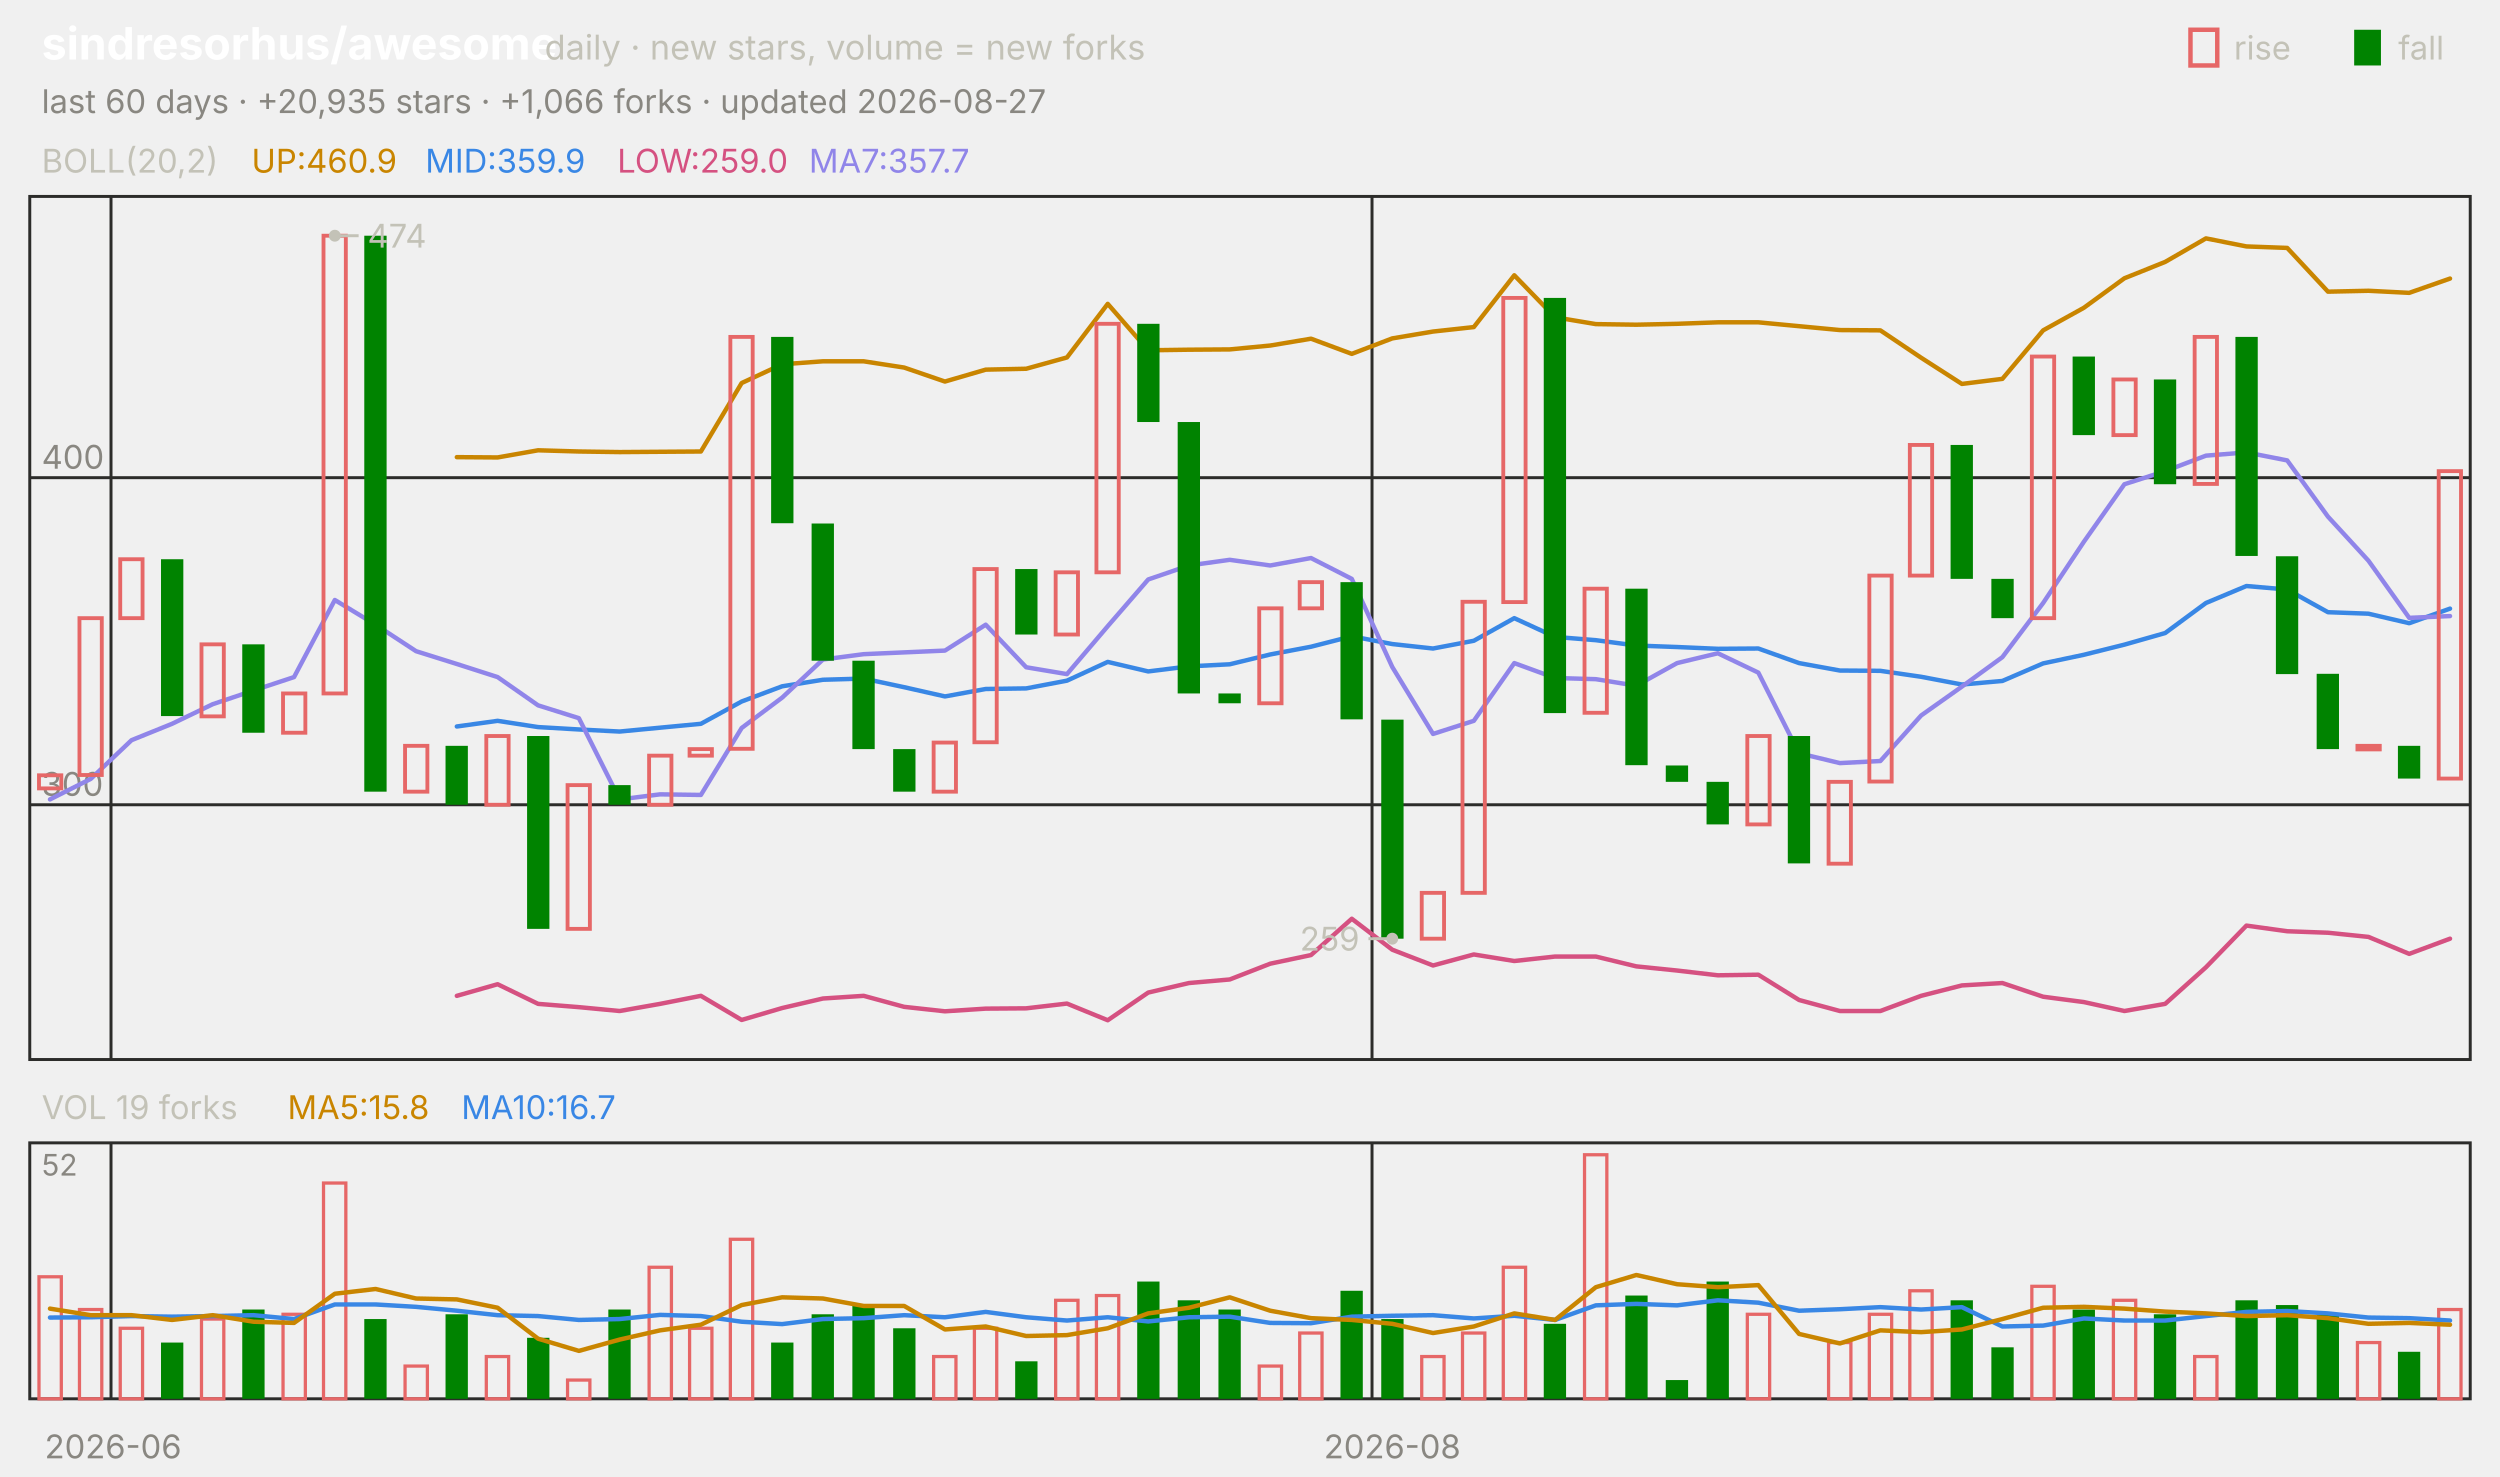
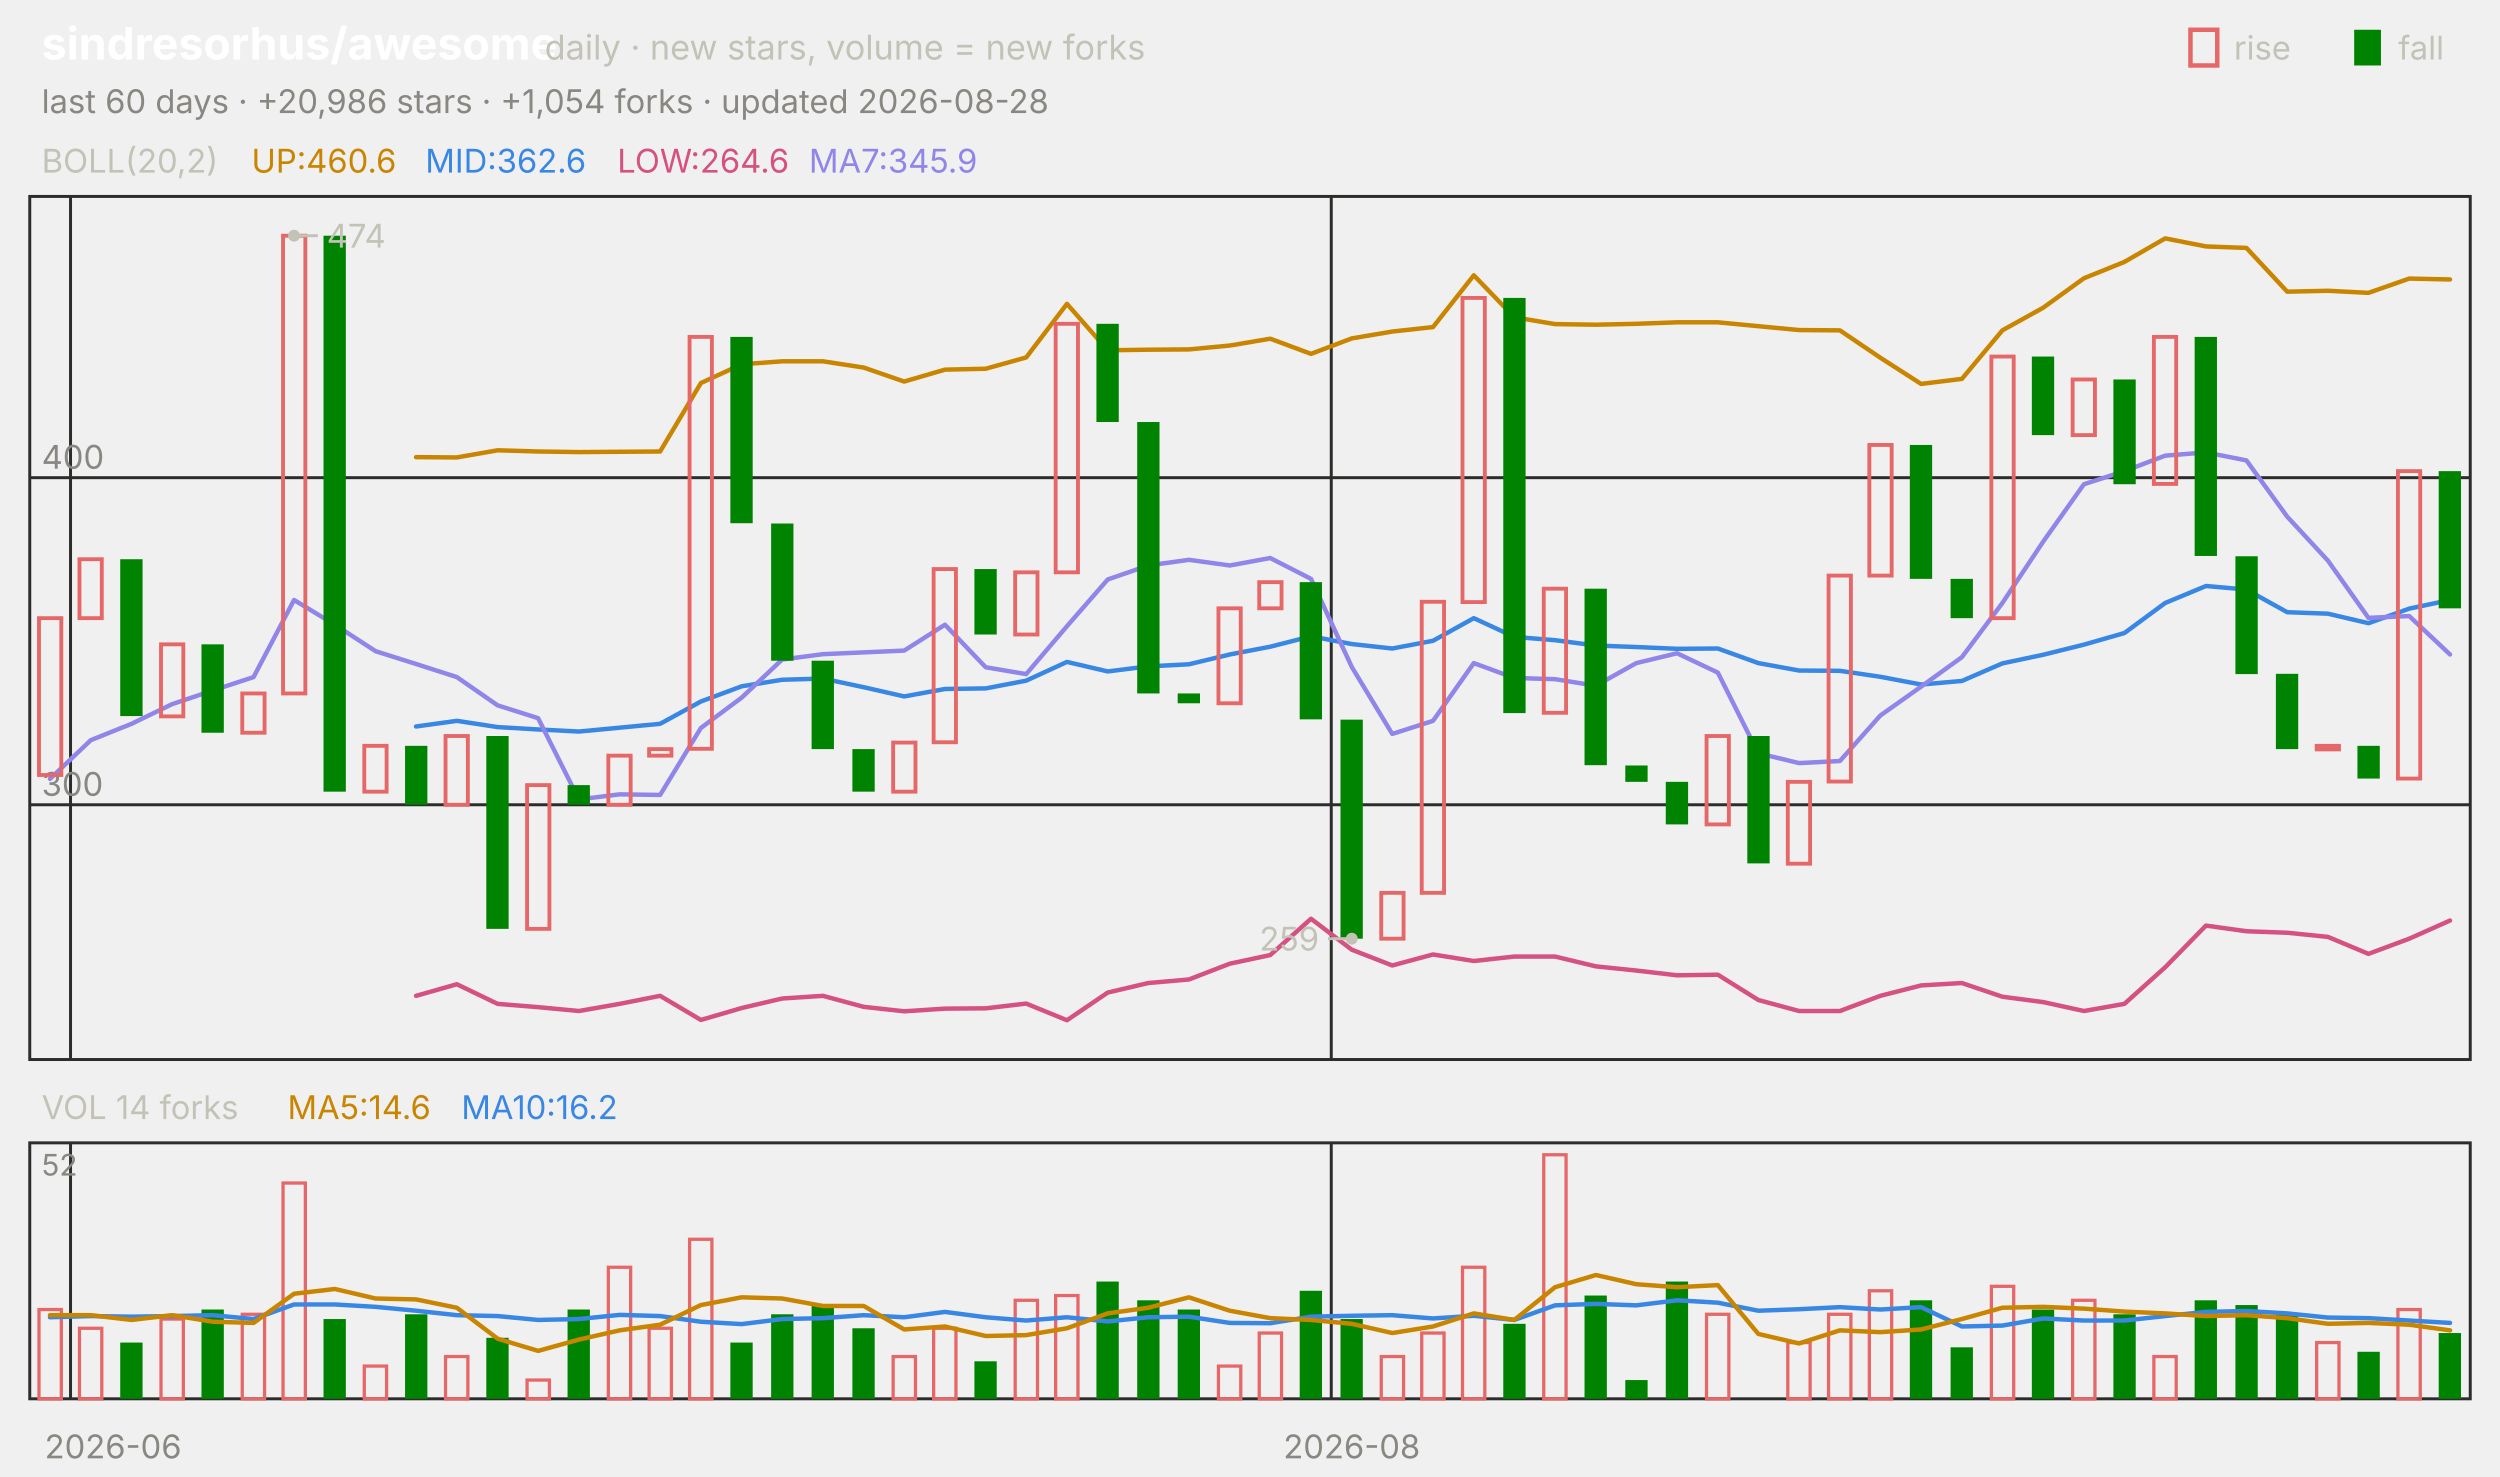
<svg xmlns="http://www.w3.org/2000/svg" viewBox="0 0 840 496" width="840" height="496" font-family="-apple-system,'Segoe UI',system-ui,sans-serif" role="img" aria-label="sindresorhus/awesome candlestick chart">
  <text x="14.0" y="20.0" font-size="15" fill="#ffffff" font-weight="650">sindresorhus/awesome</text>
  <text x="183.0" y="20.0" font-size="11.5" fill="#c3c2b7">daily · new stars, volume = new forks</text>
  <text x="805.8" y="20.0" font-size="11.0" fill="#c3c2b7">fall</text>
  <rect x="791" y="10" width="9" height="12" fill="#008300" />
  <text x="750.6" y="20.0" font-size="11.0" fill="#c3c2b7">rise</text>
  <rect x="736" y="10" width="9" height="12" fill="none" stroke="#e66767" stroke-width="1.5" />
-   <text x="14.0" y="38.0" font-size="11.0" fill="#898781">last 60 days · +20,935 stars · +1,066 forks · updated 2026-08-27</text>
+   <text x="14.0" y="38.0" font-size="11.0" fill="#898781">last 60 days · +20,986 stars · +1,054 forks · updated 2026-08-28</text>
  <rect x="10" y="66" width="820" height="290" fill="none" stroke="#2c2c2a" />
  <rect x="10" y="384" width="820" height="86" fill="none" stroke="#2c2c2a" />
  <text x="38.0" y="490.0" font-size="11.0" fill="#898781" text-anchor="middle">2026-06</text>
-   <line x1="37.3" y1="66.0" x2="37.3" y2="356.0" stroke="#2c2c2a" stroke-width="1.0" />
-   <line x1="37.3" y1="384.0" x2="37.3" y2="470.0" stroke="#2c2c2a" stroke-width="1.0" />
-   <line x1="461.0" y1="66.0" x2="461.0" y2="356.0" stroke="#2c2c2a" stroke-width="1.0" />
-   <line x1="461.0" y1="384.0" x2="461.0" y2="470.0" stroke="#2c2c2a" stroke-width="1.0" />
-   <text x="467.8" y="490.0" font-size="11.0" fill="#898781" text-anchor="middle">2026-08</text>
+   <line x1="23.7" y1="66.0" x2="23.7" y2="356.0" stroke="#2c2c2a" stroke-width="1.0" />
+   <line x1="23.7" y1="384.0" x2="23.7" y2="470.0" stroke="#2c2c2a" stroke-width="1.0" />
+   <line x1="447.3" y1="66.0" x2="447.3" y2="356.0" stroke="#2c2c2a" stroke-width="1.0" />
+   <line x1="447.3" y1="384.0" x2="447.3" y2="470.0" stroke="#2c2c2a" stroke-width="1.0" />
+   <text x="454.2" y="490.0" font-size="11.0" fill="#898781" text-anchor="middle">2026-08</text>
  <text x="14.0" y="58.0" font-size="11.0" fill="#c3c2b7">BOLL(20,2)</text>
-   <text x="84.5" y="58.0" font-size="11.0" fill="#c98500">UP:460.9</text>
-   <text x="142.9" y="58.0" font-size="11.0" fill="#3987e5">MID:359.9</text>
-   <text x="207.4" y="58.0" font-size="11.0" fill="#d55181">LOW:259.0</text>
-   <text x="271.8" y="58.0" font-size="11.0" fill="#9085e9">MA7:357.7</text>
+   <text x="84.5" y="58.0" font-size="11.0" fill="#c98500">UP:460.6</text>
+   <text x="142.9" y="58.0" font-size="11.0" fill="#3987e5">MID:362.6</text>
+   <text x="207.4" y="58.0" font-size="11.0" fill="#d55181">LOW:264.6</text>
+   <text x="271.8" y="58.0" font-size="11.0" fill="#9085e9">MA7:345.9</text>
  <line x1="10.0" y1="270.4" x2="830.0" y2="270.4" stroke="#2c2c2a" stroke-width="1.0" />
  <text x="14.0" y="267.4" font-size="11.0" fill="#898781">300</text>
  <line x1="10.0" y1="160.5" x2="830.0" y2="160.5" stroke="#2c2c2a" stroke-width="1.0" />
  <text x="14.0" y="157.5" font-size="11.0" fill="#898781">400</text>
-   <polyline points="153.5,153.6 167.2,153.7 180.8,151.3 194.5,151.7 208.2,151.9 221.8,151.8 235.5,151.7 249.2,128.7 262.8,122.4 276.5,121.4 290.2,121.4 303.8,123.5 317.5,128.2 331.2,124.2 344.8,123.9 358.5,120.1 372.2,102.1 385.8,117.7 399.5,117.5 413.2,117.4 426.8,116.1 440.5,113.8 454.2,118.9 467.8,113.7 481.5,111.4 495.2,109.9 508.8,92.5 522.5,106.6 536.2,108.9 549.8,109.1 563.5,108.8 577.2,108.3 590.8,108.3 604.5,109.6 618.2,110.9 631.8,111.0 645.5,120.2 659.2,129.0 672.8,127.3 686.5,111.0 700.2,103.4 713.8,93.5 727.5,88.0 741.2,80.1 754.8,82.8 768.5,83.3 782.2,98.0 795.8,97.7 809.5,98.4 823.2,93.6" fill="none" stroke="#c98500" stroke-width="1.5" stroke-linejoin="round" stroke-linecap="round" />
-   <polyline points="153.5,244.1 167.2,242.2 180.8,244.3 194.5,245.1 208.2,245.8 221.8,244.5 235.5,243.2 249.2,235.7 262.8,230.6 276.5,228.4 290.2,228.0 303.8,230.9 317.5,234.0 331.2,231.5 344.8,231.3 358.5,228.7 372.2,222.4 385.8,225.6 399.5,223.9 413.2,223.2 426.8,219.9 440.5,217.3 454.2,213.8 467.8,216.4 481.5,217.9 495.2,215.3 508.8,207.7 522.5,214.0 536.2,215.1 549.8,216.9 563.5,217.4 577.2,218.0 590.8,217.9 604.5,222.8 618.2,225.3 631.8,225.4 645.5,227.4 659.2,230.0 672.8,228.8 686.5,222.9 700.2,220.0 713.8,216.6 727.5,212.7 741.2,202.6 754.8,196.9 768.5,198.1 782.2,205.7 795.8,206.2 809.5,209.4 823.2,204.5" fill="none" stroke="#3987e5" stroke-width="1.5" stroke-linejoin="round" stroke-linecap="round" />
-   <polyline points="153.5,334.6 167.2,330.7 180.8,337.3 194.5,338.4 208.2,339.7 221.8,337.3 235.5,334.6 249.2,342.7 262.8,338.7 276.5,335.5 290.2,334.6 303.8,338.3 317.5,339.8 331.2,338.9 344.8,338.8 358.5,337.2 372.2,342.8 385.8,333.5 399.5,330.3 413.2,329.1 426.8,323.8 440.5,320.9 454.2,308.7 467.8,319.1 481.5,324.4 495.2,320.7 508.8,322.9 522.5,321.4 536.2,321.4 549.8,324.7 563.5,326.1 577.2,327.7 590.8,327.5 604.5,336.0 618.2,339.7 631.8,339.7 645.5,334.6 659.2,331.1 672.8,330.3 686.5,334.9 700.2,336.7 713.8,339.7 727.5,337.3 741.2,325.0 754.8,311.0 768.5,312.9 782.2,313.4 795.8,314.8 809.5,320.5 823.2,315.4" fill="none" stroke="#d55181" stroke-width="1.5" stroke-linejoin="round" stroke-linecap="round" />
-   <polyline points="16.8,268.6 30.5,261.7 44.2,248.7 57.8,243.2 71.5,236.6 85.2,232.0 98.8,227.5 112.5,201.6 126.2,209.9 139.8,218.8 153.5,223.1 167.2,227.5 180.8,237.0 194.5,241.3 208.2,268.6 221.8,266.9 235.5,267.1 249.2,244.6 262.8,234.4 276.5,221.6 290.2,219.8 303.8,219.2 317.5,218.6 331.2,209.9 344.8,224.2 358.5,226.5 372.2,210.4 385.8,194.7 399.5,190.0 413.2,188.1 426.8,190.0 440.5,187.5 454.2,194.5 467.8,224.1 481.5,246.6 495.2,242.2 508.8,222.8 522.5,227.8 536.2,228.2 549.8,230.4 563.5,222.8 577.2,219.5 590.8,226.0 604.5,253.1 618.2,256.4 631.8,255.7 645.5,240.4 659.2,230.7 672.8,220.8 686.5,202.6 700.2,182.0 713.8,162.7 727.5,158.3 741.2,153.1 754.8,152.0 768.5,154.7 782.2,173.6 795.8,188.4 809.5,207.6 823.2,207.0" fill="none" stroke="#9085e9" stroke-width="1.5" stroke-linejoin="round" stroke-linecap="round" />
-   <rect x="13.1" y="260.5" width="7.5" height="4.4" fill="none" stroke="#e66767" stroke-width="1.3" />
-   <rect x="26.7" y="207.7" width="7.5" height="52.7" fill="none" stroke="#e66767" stroke-width="1.3" />
-   <rect x="40.4" y="187.9" width="7.5" height="19.8" fill="none" stroke="#e66767" stroke-width="1.3" />
-   <rect x="54.1" y="187.9" width="7.5" height="52.7" fill="#008300" />
-   <rect x="67.7" y="216.5" width="7.5" height="24.2" fill="none" stroke="#e66767" stroke-width="1.3" />
-   <rect x="81.4" y="216.5" width="7.5" height="29.7" fill="#008300" />
-   <rect x="95.1" y="233.0" width="7.5" height="13.2" fill="none" stroke="#e66767" stroke-width="1.3" />
-   <rect x="108.7" y="79.2" width="7.5" height="153.8" fill="none" stroke="#e66767" stroke-width="1.3" />
-   <rect x="122.4" y="79.2" width="7.5" height="186.8" fill="#008300" />
-   <rect x="136.1" y="250.6" width="7.5" height="15.4" fill="none" stroke="#e66767" stroke-width="1.3" />
-   <rect x="149.7" y="250.6" width="7.5" height="19.8" fill="#008300" />
-   <rect x="163.4" y="247.3" width="7.5" height="23.1" fill="none" stroke="#e66767" stroke-width="1.3" />
-   <rect x="177.1" y="247.3" width="7.5" height="64.8" fill="#008300" />
-   <rect x="190.7" y="263.8" width="7.5" height="48.3" fill="none" stroke="#e66767" stroke-width="1.3" />
-   <rect x="204.4" y="263.8" width="7.5" height="6.6" fill="#008300" />
-   <rect x="218.1" y="253.9" width="7.5" height="16.5" fill="none" stroke="#e66767" stroke-width="1.3" />
-   <rect x="231.7" y="251.7" width="7.5" height="2.2" fill="none" stroke="#e66767" stroke-width="1.3" />
-   <rect x="245.4" y="113.2" width="7.5" height="138.4" fill="none" stroke="#e66767" stroke-width="1.3" />
-   <rect x="259.1" y="113.2" width="7.5" height="62.6" fill="#008300" />
-   <rect x="272.7" y="175.9" width="7.5" height="46.1" fill="#008300" />
-   <rect x="286.4" y="222.0" width="7.5" height="29.7" fill="#008300" />
-   <rect x="300.1" y="251.7" width="7.5" height="14.3" fill="#008300" />
-   <rect x="313.7" y="249.5" width="7.5" height="16.5" fill="none" stroke="#e66767" stroke-width="1.3" />
-   <rect x="327.4" y="191.2" width="7.5" height="58.2" fill="none" stroke="#e66767" stroke-width="1.3" />
-   <rect x="341.1" y="191.2" width="7.5" height="22.0" fill="#008300" />
-   <rect x="354.7" y="192.3" width="7.5" height="20.9" fill="none" stroke="#e66767" stroke-width="1.3" />
-   <rect x="368.4" y="108.8" width="7.5" height="83.5" fill="none" stroke="#e66767" stroke-width="1.3" />
-   <rect x="382.1" y="108.8" width="7.5" height="33.0" fill="#008300" />
-   <rect x="395.7" y="141.8" width="7.5" height="91.2" fill="#008300" />
-   <rect x="409.4" y="233.0" width="7.5" height="3.3" fill="#008300" />
-   <rect x="423.1" y="204.4" width="7.5" height="31.9" fill="none" stroke="#e66767" stroke-width="1.3" />
-   <rect x="436.7" y="195.6" width="7.5" height="8.8" fill="none" stroke="#e66767" stroke-width="1.3" />
-   <rect x="450.4" y="195.6" width="7.5" height="46.1" fill="#008300" />
-   <rect x="464.1" y="241.8" width="7.5" height="73.6" fill="#008300" />
-   <rect x="477.7" y="300.0" width="7.5" height="15.4" fill="none" stroke="#e66767" stroke-width="1.3" />
-   <rect x="491.4" y="202.2" width="7.5" height="97.8" fill="none" stroke="#e66767" stroke-width="1.3" />
-   <rect x="505.1" y="100.1" width="7.5" height="102.2" fill="none" stroke="#e66767" stroke-width="1.3" />
-   <rect x="518.7" y="100.1" width="7.5" height="139.5" fill="#008300" />
-   <rect x="532.4" y="197.8" width="7.5" height="41.7" fill="none" stroke="#e66767" stroke-width="1.3" />
-   <rect x="546.1" y="197.8" width="7.5" height="59.3" fill="#008300" />
-   <rect x="559.7" y="257.2" width="7.5" height="5.5" fill="#008300" />
-   <rect x="573.4" y="262.7" width="7.5" height="14.3" fill="#008300" />
-   <rect x="587.1" y="247.3" width="7.5" height="29.7" fill="none" stroke="#e66767" stroke-width="1.3" />
-   <rect x="600.7" y="247.3" width="7.5" height="42.8" fill="#008300" />
-   <rect x="614.4" y="262.7" width="7.5" height="27.5" fill="none" stroke="#e66767" stroke-width="1.3" />
-   <rect x="628.1" y="193.4" width="7.5" height="69.2" fill="none" stroke="#e66767" stroke-width="1.3" />
-   <rect x="641.7" y="149.5" width="7.5" height="43.9" fill="none" stroke="#e66767" stroke-width="1.3" />
-   <rect x="655.4" y="149.5" width="7.5" height="45.0" fill="#008300" />
-   <rect x="669.1" y="194.5" width="7.5" height="13.2" fill="#008300" />
-   <rect x="682.7" y="119.8" width="7.5" height="87.9" fill="none" stroke="#e66767" stroke-width="1.3" />
-   <rect x="696.4" y="119.8" width="7.5" height="26.4" fill="#008300" />
-   <rect x="710.1" y="127.5" width="7.5" height="18.7" fill="none" stroke="#e66767" stroke-width="1.3" />
-   <rect x="723.7" y="127.5" width="7.5" height="35.2" fill="#008300" />
-   <rect x="737.4" y="113.2" width="7.5" height="49.4" fill="none" stroke="#e66767" stroke-width="1.3" />
-   <rect x="751.1" y="113.2" width="7.5" height="73.6" fill="#008300" />
-   <rect x="764.7" y="186.9" width="7.5" height="39.6" fill="#008300" />
-   <rect x="778.4" y="226.4" width="7.5" height="25.3" fill="#008300" />
-   <rect x="792.1" y="250.6" width="7.5" height="1.2" fill="none" stroke="#e66767" stroke-width="1.3" />
-   <rect x="805.7" y="250.6" width="7.5" height="11.0" fill="#008300" />
-   <rect x="819.4" y="158.3" width="7.5" height="103.3" fill="none" stroke="#e66767" stroke-width="1.3" />
-   <circle cx="112.5" cy="79.2" r="2" fill="#c3c2b7" />
-   <line x1="112.5" y1="79.2" x2="120.5" y2="79.2" stroke="#c3c2b7" stroke-width="1.0" />
-   <text x="123.5" y="83.2" font-size="11.0" fill="#c3c2b7">474</text>
-   <circle cx="467.8" cy="315.4" r="2" fill="#c3c2b7" />
-   <line x1="467.8" y1="315.4" x2="459.8" y2="315.4" stroke="#c3c2b7" stroke-width="1.0" />
-   <text x="456.8" y="319.4" font-size="11.0" fill="#c3c2b7" text-anchor="end">259</text>
-   <text x="14.0" y="376.0" font-size="11.0" fill="#c3c2b7">VOL 19 forks</text>
-   <text x="96.6" y="376.0" font-size="11.0" fill="#c98500">MA5:15.8</text>
-   <text x="155.0" y="376.0" font-size="11.0" fill="#3987e5">MA10:16.7</text>
+   <polyline points="139.8,153.6 153.5,153.7 167.2,151.3 180.8,151.7 194.5,151.9 208.2,151.8 221.8,151.7 235.5,128.7 249.2,122.4 262.8,121.4 276.5,121.4 290.2,123.5 303.8,128.2 317.5,124.2 331.2,123.9 344.8,120.1 358.5,102.1 372.2,117.7 385.8,117.5 399.5,117.4 413.2,116.1 426.8,113.8 440.5,118.9 454.2,113.7 467.8,111.4 481.5,109.9 495.2,92.5 508.8,106.6 522.5,108.9 536.2,109.1 549.8,108.8 563.5,108.3 577.2,108.3 590.8,109.6 604.5,110.9 618.2,111.0 631.8,120.2 645.5,129.0 659.2,127.3 672.8,111.0 686.5,103.4 700.2,93.5 713.8,88.0 727.5,80.1 741.2,82.8 754.8,83.3 768.5,98.0 782.2,97.7 795.8,98.4 809.5,93.6 823.2,93.9" fill="none" stroke="#c98500" stroke-width="1.5" stroke-linejoin="round" stroke-linecap="round" />
+   <polyline points="139.8,244.1 153.5,242.2 167.2,244.3 180.8,245.1 194.5,245.8 208.2,244.5 221.8,243.2 235.5,235.7 249.2,230.6 262.8,228.4 276.5,228.0 290.2,230.9 303.8,234.0 317.5,231.5 331.2,231.3 344.8,228.7 358.5,222.4 372.2,225.6 385.8,223.9 399.5,223.2 413.2,219.9 426.8,217.3 440.5,213.8 454.2,216.4 467.8,217.9 481.5,215.3 495.2,207.7 508.8,214.0 522.5,215.1 536.2,216.9 549.8,217.4 563.5,218.0 577.2,217.9 590.8,222.8 604.5,225.3 618.2,225.4 631.8,227.4 645.5,230.0 659.2,228.8 672.8,222.9 686.5,220.0 700.2,216.6 713.8,212.7 727.5,202.6 741.2,196.9 754.8,198.1 768.5,205.7 782.2,206.2 795.8,209.4 809.5,204.5 823.2,201.6" fill="none" stroke="#3987e5" stroke-width="1.5" stroke-linejoin="round" stroke-linecap="round" />
+   <polyline points="139.8,334.6 153.5,330.7 167.2,337.3 180.8,338.4 194.5,339.7 208.2,337.3 221.8,334.6 235.5,342.7 249.2,338.7 262.8,335.5 276.5,334.6 290.2,338.3 303.8,339.8 317.5,338.9 331.2,338.8 344.8,337.2 358.5,342.8 372.2,333.5 385.8,330.3 399.5,329.1 413.2,323.8 426.8,320.9 440.5,308.7 454.2,319.1 467.8,324.4 481.5,320.7 495.2,322.9 508.8,321.4 522.5,321.4 536.2,324.7 549.8,326.1 563.5,327.7 577.2,327.5 590.8,336.0 604.5,339.7 618.2,339.7 631.8,334.6 645.5,331.1 659.2,330.3 672.8,334.9 686.5,336.7 700.2,339.7 713.8,337.3 727.5,325.0 741.2,311.0 754.8,312.9 768.5,313.4 782.2,314.8 795.8,320.5 809.5,315.4 823.2,309.3" fill="none" stroke="#d55181" stroke-width="1.5" stroke-linejoin="round" stroke-linecap="round" />
+   <polyline points="16.8,261.7 30.5,248.7 44.2,243.2 57.8,236.6 71.5,232.0 85.2,227.5 98.8,201.6 112.5,209.9 126.2,218.8 139.8,223.1 153.5,227.5 167.2,237.0 180.8,241.3 194.5,268.6 208.2,266.9 221.8,267.1 235.5,244.6 249.2,234.4 262.8,221.6 276.5,219.8 290.2,219.2 303.8,218.6 317.5,209.9 331.2,224.2 344.8,226.5 358.5,210.4 372.2,194.7 385.8,190.0 399.5,188.1 413.2,190.0 426.8,187.5 440.5,194.5 454.2,224.1 467.8,246.6 481.5,242.2 495.2,222.8 508.8,227.8 522.5,228.2 536.2,230.4 549.8,222.8 563.5,219.5 577.2,226.0 590.8,253.1 604.5,256.4 618.2,255.7 631.8,240.4 645.5,230.7 659.2,220.8 672.8,202.6 686.5,182.0 700.2,162.7 713.8,158.3 727.5,153.1 741.2,152.0 754.8,154.7 768.5,173.6 782.2,188.4 795.8,207.6 809.5,207.0 823.2,219.9" fill="none" stroke="#9085e9" stroke-width="1.5" stroke-linejoin="round" stroke-linecap="round" />
+   <rect x="13.1" y="207.7" width="7.5" height="52.7" fill="none" stroke="#e66767" stroke-width="1.3" />
+   <rect x="26.7" y="187.9" width="7.5" height="19.8" fill="none" stroke="#e66767" stroke-width="1.3" />
+   <rect x="40.4" y="187.9" width="7.5" height="52.7" fill="#008300" />
+   <rect x="54.1" y="216.5" width="7.5" height="24.2" fill="none" stroke="#e66767" stroke-width="1.3" />
+   <rect x="67.7" y="216.5" width="7.5" height="29.7" fill="#008300" />
+   <rect x="81.4" y="233.0" width="7.5" height="13.2" fill="none" stroke="#e66767" stroke-width="1.3" />
+   <rect x="95.1" y="79.2" width="7.5" height="153.8" fill="none" stroke="#e66767" stroke-width="1.3" />
+   <rect x="108.7" y="79.2" width="7.5" height="186.8" fill="#008300" />
+   <rect x="122.4" y="250.6" width="7.5" height="15.4" fill="none" stroke="#e66767" stroke-width="1.3" />
+   <rect x="136.1" y="250.6" width="7.5" height="19.8" fill="#008300" />
+   <rect x="149.7" y="247.3" width="7.5" height="23.1" fill="none" stroke="#e66767" stroke-width="1.3" />
+   <rect x="163.4" y="247.3" width="7.5" height="64.8" fill="#008300" />
+   <rect x="177.1" y="263.8" width="7.5" height="48.3" fill="none" stroke="#e66767" stroke-width="1.3" />
+   <rect x="190.7" y="263.8" width="7.5" height="6.6" fill="#008300" />
+   <rect x="204.4" y="253.9" width="7.5" height="16.5" fill="none" stroke="#e66767" stroke-width="1.3" />
+   <rect x="218.1" y="251.7" width="7.5" height="2.2" fill="none" stroke="#e66767" stroke-width="1.3" />
+   <rect x="231.7" y="113.2" width="7.5" height="138.4" fill="none" stroke="#e66767" stroke-width="1.3" />
+   <rect x="245.4" y="113.2" width="7.5" height="62.6" fill="#008300" />
+   <rect x="259.1" y="175.9" width="7.5" height="46.1" fill="#008300" />
+   <rect x="272.7" y="222.0" width="7.5" height="29.7" fill="#008300" />
+   <rect x="286.4" y="251.7" width="7.5" height="14.3" fill="#008300" />
+   <rect x="300.1" y="249.5" width="7.5" height="16.5" fill="none" stroke="#e66767" stroke-width="1.3" />
+   <rect x="313.7" y="191.2" width="7.5" height="58.2" fill="none" stroke="#e66767" stroke-width="1.3" />
+   <rect x="327.4" y="191.2" width="7.5" height="22.0" fill="#008300" />
+   <rect x="341.1" y="192.3" width="7.5" height="20.9" fill="none" stroke="#e66767" stroke-width="1.3" />
+   <rect x="354.7" y="108.8" width="7.5" height="83.5" fill="none" stroke="#e66767" stroke-width="1.3" />
+   <rect x="368.4" y="108.8" width="7.5" height="33.0" fill="#008300" />
+   <rect x="382.1" y="141.8" width="7.5" height="91.2" fill="#008300" />
+   <rect x="395.7" y="233.0" width="7.5" height="3.3" fill="#008300" />
+   <rect x="409.4" y="204.4" width="7.5" height="31.9" fill="none" stroke="#e66767" stroke-width="1.3" />
+   <rect x="423.1" y="195.6" width="7.5" height="8.8" fill="none" stroke="#e66767" stroke-width="1.3" />
+   <rect x="436.7" y="195.6" width="7.5" height="46.1" fill="#008300" />
+   <rect x="450.4" y="241.8" width="7.5" height="73.6" fill="#008300" />
+   <rect x="464.1" y="300.0" width="7.5" height="15.4" fill="none" stroke="#e66767" stroke-width="1.3" />
+   <rect x="477.7" y="202.2" width="7.5" height="97.8" fill="none" stroke="#e66767" stroke-width="1.3" />
+   <rect x="491.4" y="100.1" width="7.5" height="102.2" fill="none" stroke="#e66767" stroke-width="1.3" />
+   <rect x="505.1" y="100.1" width="7.5" height="139.5" fill="#008300" />
+   <rect x="518.7" y="197.8" width="7.5" height="41.7" fill="none" stroke="#e66767" stroke-width="1.3" />
+   <rect x="532.4" y="197.8" width="7.5" height="59.3" fill="#008300" />
+   <rect x="546.1" y="257.2" width="7.5" height="5.5" fill="#008300" />
+   <rect x="559.7" y="262.7" width="7.5" height="14.3" fill="#008300" />
+   <rect x="573.4" y="247.3" width="7.5" height="29.7" fill="none" stroke="#e66767" stroke-width="1.3" />
+   <rect x="587.1" y="247.3" width="7.5" height="42.8" fill="#008300" />
+   <rect x="600.7" y="262.7" width="7.5" height="27.5" fill="none" stroke="#e66767" stroke-width="1.3" />
+   <rect x="614.4" y="193.4" width="7.5" height="69.2" fill="none" stroke="#e66767" stroke-width="1.3" />
+   <rect x="628.1" y="149.5" width="7.5" height="43.9" fill="none" stroke="#e66767" stroke-width="1.3" />
+   <rect x="641.7" y="149.5" width="7.5" height="45.0" fill="#008300" />
+   <rect x="655.4" y="194.5" width="7.5" height="13.2" fill="#008300" />
+   <rect x="669.1" y="119.8" width="7.5" height="87.9" fill="none" stroke="#e66767" stroke-width="1.3" />
+   <rect x="682.7" y="119.8" width="7.5" height="26.4" fill="#008300" />
+   <rect x="696.4" y="127.5" width="7.5" height="18.7" fill="none" stroke="#e66767" stroke-width="1.3" />
+   <rect x="710.1" y="127.5" width="7.5" height="35.2" fill="#008300" />
+   <rect x="723.7" y="113.2" width="7.5" height="49.4" fill="none" stroke="#e66767" stroke-width="1.3" />
+   <rect x="737.4" y="113.2" width="7.5" height="73.6" fill="#008300" />
+   <rect x="751.1" y="186.9" width="7.5" height="39.6" fill="#008300" />
+   <rect x="764.7" y="226.4" width="7.5" height="25.3" fill="#008300" />
+   <rect x="778.4" y="250.6" width="7.5" height="1.2" fill="none" stroke="#e66767" stroke-width="1.3" />
+   <rect x="792.1" y="250.6" width="7.5" height="11.0" fill="#008300" />
+   <rect x="805.7" y="158.3" width="7.5" height="103.3" fill="none" stroke="#e66767" stroke-width="1.3" />
+   <rect x="819.4" y="158.3" width="7.5" height="46.1" fill="#008300" />
+   <circle cx="98.8" cy="79.2" r="2" fill="#c3c2b7" />
+   <line x1="98.8" y1="79.2" x2="106.8" y2="79.2" stroke="#c3c2b7" stroke-width="1.0" />
+   <text x="109.8" y="83.2" font-size="11.0" fill="#c3c2b7">474</text>
+   <circle cx="454.2" cy="315.4" r="2" fill="#c3c2b7" />
+   <line x1="454.2" y1="315.4" x2="446.2" y2="315.4" stroke="#c3c2b7" stroke-width="1.0" />
+   <text x="443.2" y="319.4" font-size="11.0" fill="#c3c2b7" text-anchor="end">259</text>
+   <text x="14.0" y="376.0" font-size="11.0" fill="#c3c2b7">VOL 14 forks</text>
+   <text x="96.6" y="376.0" font-size="11.0" fill="#c98500">MA5:14.6</text>
+   <text x="155.0" y="376.0" font-size="11.0" fill="#3987e5">MA10:16.2</text>
  <text x="14.0" y="395.0" font-size="10" fill="#898781">52</text>
-   <rect x="13.1" y="429.0" width="7.5" height="41.0" fill="none" stroke="#e66767" stroke-width="1.1" />
-   <rect x="26.7" y="440.0" width="7.5" height="30.0" fill="none" stroke="#e66767" stroke-width="1.1" />
-   <rect x="40.4" y="446.3" width="7.5" height="23.7" fill="none" stroke="#e66767" stroke-width="1.1" />
-   <rect x="54.1" y="451.1" width="7.5" height="18.9" fill="#008300" />
-   <rect x="67.7" y="443.2" width="7.5" height="26.8" fill="none" stroke="#e66767" stroke-width="1.1" />
-   <rect x="81.4" y="440.0" width="7.5" height="30.0" fill="#008300" />
-   <rect x="95.1" y="441.6" width="7.5" height="28.4" fill="none" stroke="#e66767" stroke-width="1.1" />
-   <rect x="108.7" y="397.5" width="7.5" height="72.5" fill="none" stroke="#e66767" stroke-width="1.1" />
-   <rect x="122.4" y="443.2" width="7.5" height="26.8" fill="#008300" />
-   <rect x="136.1" y="459.0" width="7.5" height="11.0" fill="none" stroke="#e66767" stroke-width="1.1" />
-   <rect x="149.7" y="441.6" width="7.5" height="28.4" fill="#008300" />
-   <rect x="163.4" y="455.8" width="7.5" height="14.2" fill="none" stroke="#e66767" stroke-width="1.1" />
-   <rect x="177.1" y="449.5" width="7.5" height="20.5" fill="#008300" />
-   <rect x="190.7" y="463.7" width="7.5" height="6.3" fill="none" stroke="#e66767" stroke-width="1.1" />
-   <rect x="204.4" y="440.0" width="7.5" height="30.0" fill="#008300" />
-   <rect x="218.1" y="425.8" width="7.5" height="44.2" fill="none" stroke="#e66767" stroke-width="1.1" />
-   <rect x="231.7" y="446.3" width="7.5" height="23.7" fill="none" stroke="#e66767" stroke-width="1.1" />
-   <rect x="245.4" y="416.4" width="7.5" height="53.6" fill="none" stroke="#e66767" stroke-width="1.1" />
-   <rect x="259.1" y="451.1" width="7.5" height="18.9" fill="#008300" />
-   <rect x="272.7" y="441.6" width="7.5" height="28.4" fill="#008300" />
-   <rect x="286.4" y="438.5" width="7.5" height="31.5" fill="#008300" />
-   <rect x="300.1" y="446.3" width="7.5" height="23.7" fill="#008300" />
-   <rect x="313.7" y="455.8" width="7.5" height="14.2" fill="none" stroke="#e66767" stroke-width="1.1" />
-   <rect x="327.4" y="446.3" width="7.5" height="23.7" fill="none" stroke="#e66767" stroke-width="1.1" />
-   <rect x="341.1" y="457.4" width="7.5" height="12.6" fill="#008300" />
-   <rect x="354.7" y="436.9" width="7.5" height="33.1" fill="none" stroke="#e66767" stroke-width="1.1" />
-   <rect x="368.4" y="435.3" width="7.5" height="34.7" fill="none" stroke="#e66767" stroke-width="1.1" />
-   <rect x="382.1" y="430.6" width="7.5" height="39.4" fill="#008300" />
-   <rect x="395.7" y="436.9" width="7.5" height="33.1" fill="#008300" />
-   <rect x="409.4" y="440.0" width="7.5" height="30.0" fill="#008300" />
-   <rect x="423.1" y="459.0" width="7.5" height="11.0" fill="none" stroke="#e66767" stroke-width="1.1" />
-   <rect x="436.7" y="447.9" width="7.5" height="22.1" fill="none" stroke="#e66767" stroke-width="1.1" />
-   <rect x="450.4" y="433.7" width="7.5" height="36.3" fill="#008300" />
-   <rect x="464.1" y="443.2" width="7.5" height="26.8" fill="#008300" />
-   <rect x="477.7" y="455.8" width="7.5" height="14.2" fill="none" stroke="#e66767" stroke-width="1.1" />
-   <rect x="491.4" y="447.9" width="7.5" height="22.1" fill="none" stroke="#e66767" stroke-width="1.1" />
-   <rect x="505.1" y="425.8" width="7.5" height="44.2" fill="none" stroke="#e66767" stroke-width="1.1" />
-   <rect x="518.7" y="444.8" width="7.5" height="25.2" fill="#008300" />
-   <rect x="532.4" y="388.0" width="7.5" height="82.0" fill="none" stroke="#e66767" stroke-width="1.1" />
-   <rect x="546.1" y="435.3" width="7.5" height="34.7" fill="#008300" />
-   <rect x="559.7" y="463.7" width="7.5" height="6.3" fill="#008300" />
-   <rect x="573.4" y="430.6" width="7.5" height="39.4" fill="#008300" />
-   <rect x="587.1" y="441.6" width="7.5" height="28.4" fill="none" stroke="#e66767" stroke-width="1.1" />
-   <rect x="614.4" y="451.1" width="7.5" height="18.9" fill="none" stroke="#e66767" stroke-width="1.1" />
-   <rect x="628.1" y="441.6" width="7.5" height="28.4" fill="none" stroke="#e66767" stroke-width="1.1" />
-   <rect x="641.7" y="433.7" width="7.5" height="36.3" fill="none" stroke="#e66767" stroke-width="1.1" />
-   <rect x="655.4" y="436.9" width="7.5" height="33.1" fill="#008300" />
-   <rect x="669.1" y="452.7" width="7.5" height="17.3" fill="#008300" />
-   <rect x="682.7" y="432.2" width="7.5" height="37.8" fill="none" stroke="#e66767" stroke-width="1.1" />
-   <rect x="696.4" y="440.0" width="7.5" height="30.0" fill="#008300" />
-   <rect x="710.1" y="436.9" width="7.5" height="33.1" fill="none" stroke="#e66767" stroke-width="1.1" />
-   <rect x="723.7" y="441.6" width="7.5" height="28.4" fill="#008300" />
-   <rect x="737.4" y="455.8" width="7.5" height="14.2" fill="none" stroke="#e66767" stroke-width="1.1" />
-   <rect x="751.1" y="436.9" width="7.5" height="33.1" fill="#008300" />
-   <rect x="764.7" y="438.5" width="7.5" height="31.5" fill="#008300" />
-   <rect x="778.4" y="441.6" width="7.5" height="28.4" fill="#008300" />
-   <rect x="792.1" y="451.1" width="7.5" height="18.9" fill="none" stroke="#e66767" stroke-width="1.1" />
-   <rect x="805.7" y="454.2" width="7.5" height="15.8" fill="#008300" />
-   <rect x="819.4" y="440.0" width="7.5" height="30.0" fill="none" stroke="#e66767" stroke-width="1.1" />
-   <polyline points="16.8,442.7 30.5,442.6 44.2,442.2 57.8,442.4 71.5,442.2 85.2,441.9 98.8,443.2 112.5,438.3 126.2,438.3 139.8,439.1 153.5,440.4 167.2,441.9 180.8,442.2 194.5,443.5 208.2,443.2 221.8,441.8 235.5,442.2 249.2,444.1 262.8,444.9 276.5,443.2 290.2,442.9 303.8,441.9 317.5,442.6 331.2,440.8 344.8,442.6 358.5,443.7 372.2,442.6 385.8,444.0 399.5,442.6 413.2,442.4 426.8,444.5 440.5,444.6 454.2,442.4 467.8,442.1 481.5,441.9 495.2,443.0 508.8,442.1 522.5,443.5 536.2,438.6 549.8,438.1 563.5,438.6 577.2,436.9 590.8,437.7 604.5,440.4 618.2,439.9 631.8,439.2 645.5,440.0 659.2,439.2 672.8,445.7 686.5,445.4 700.2,443.0 713.8,443.7 727.5,443.7 741.2,442.2 754.8,440.8 768.5,440.5 782.2,441.3 795.8,442.7 809.5,442.9 823.2,443.7" fill="none" stroke="#3987e5" stroke-width="1.5" stroke-linejoin="round" stroke-linecap="round" />
-   <polyline points="16.8,439.7 30.5,441.9 44.2,441.9 57.8,443.5 71.5,441.9 85.2,444.1 98.8,444.5 112.5,434.7 126.2,433.1 139.8,436.3 153.5,436.6 167.2,439.4 180.8,449.8 194.5,453.9 208.2,450.1 221.8,447.0 235.5,445.1 249.2,438.5 262.8,435.9 276.5,436.3 290.2,438.8 303.8,438.8 317.5,446.7 331.2,445.7 344.8,448.9 358.5,448.6 372.2,446.3 385.8,441.3 399.5,439.4 413.2,435.9 426.8,440.4 440.5,442.9 454.2,443.5 467.8,444.8 481.5,447.9 495.2,445.7 508.8,441.3 522.5,443.5 536.2,432.5 549.8,428.4 563.5,431.5 577.2,432.5 590.8,431.8 604.5,448.2 618.2,451.4 631.8,447.0 645.5,447.6 659.2,446.7 672.8,443.2 686.5,439.4 700.2,439.1 713.8,439.7 727.5,440.7 741.2,441.3 754.8,442.2 768.5,441.9 782.2,442.9 795.8,444.8 809.5,444.5 823.2,445.1" fill="none" stroke="#c98500" stroke-width="1.5" stroke-linejoin="round" stroke-linecap="round" />
+   <rect x="13.1" y="440.0" width="7.5" height="30.0" fill="none" stroke="#e66767" stroke-width="1.1" />
+   <rect x="26.7" y="446.3" width="7.5" height="23.7" fill="none" stroke="#e66767" stroke-width="1.1" />
+   <rect x="40.4" y="451.1" width="7.5" height="18.9" fill="#008300" />
+   <rect x="54.1" y="443.2" width="7.5" height="26.8" fill="none" stroke="#e66767" stroke-width="1.1" />
+   <rect x="67.7" y="440.0" width="7.5" height="30.0" fill="#008300" />
+   <rect x="81.4" y="441.6" width="7.5" height="28.4" fill="none" stroke="#e66767" stroke-width="1.1" />
+   <rect x="95.1" y="397.5" width="7.5" height="72.5" fill="none" stroke="#e66767" stroke-width="1.1" />
+   <rect x="108.7" y="443.2" width="7.5" height="26.8" fill="#008300" />
+   <rect x="122.4" y="459.0" width="7.5" height="11.0" fill="none" stroke="#e66767" stroke-width="1.1" />
+   <rect x="136.1" y="441.6" width="7.5" height="28.4" fill="#008300" />
+   <rect x="149.7" y="455.8" width="7.5" height="14.2" fill="none" stroke="#e66767" stroke-width="1.1" />
+   <rect x="163.4" y="449.5" width="7.5" height="20.5" fill="#008300" />
+   <rect x="177.1" y="463.7" width="7.5" height="6.3" fill="none" stroke="#e66767" stroke-width="1.1" />
+   <rect x="190.7" y="440.0" width="7.5" height="30.0" fill="#008300" />
+   <rect x="204.4" y="425.8" width="7.5" height="44.2" fill="none" stroke="#e66767" stroke-width="1.1" />
+   <rect x="218.1" y="446.3" width="7.5" height="23.7" fill="none" stroke="#e66767" stroke-width="1.1" />
+   <rect x="231.7" y="416.4" width="7.5" height="53.6" fill="none" stroke="#e66767" stroke-width="1.1" />
+   <rect x="245.4" y="451.1" width="7.5" height="18.9" fill="#008300" />
+   <rect x="259.1" y="441.6" width="7.5" height="28.4" fill="#008300" />
+   <rect x="272.7" y="438.5" width="7.5" height="31.5" fill="#008300" />
+   <rect x="286.4" y="446.3" width="7.5" height="23.7" fill="#008300" />
+   <rect x="300.1" y="455.8" width="7.5" height="14.2" fill="none" stroke="#e66767" stroke-width="1.1" />
+   <rect x="313.7" y="446.3" width="7.5" height="23.7" fill="none" stroke="#e66767" stroke-width="1.1" />
+   <rect x="327.4" y="457.4" width="7.5" height="12.6" fill="#008300" />
+   <rect x="341.1" y="436.9" width="7.5" height="33.1" fill="none" stroke="#e66767" stroke-width="1.1" />
+   <rect x="354.7" y="435.3" width="7.5" height="34.7" fill="none" stroke="#e66767" stroke-width="1.1" />
+   <rect x="368.4" y="430.6" width="7.5" height="39.4" fill="#008300" />
+   <rect x="382.1" y="436.9" width="7.5" height="33.1" fill="#008300" />
+   <rect x="395.7" y="440.0" width="7.5" height="30.0" fill="#008300" />
+   <rect x="409.4" y="459.0" width="7.5" height="11.0" fill="none" stroke="#e66767" stroke-width="1.1" />
+   <rect x="423.1" y="447.9" width="7.5" height="22.1" fill="none" stroke="#e66767" stroke-width="1.1" />
+   <rect x="436.7" y="433.7" width="7.5" height="36.3" fill="#008300" />
+   <rect x="450.4" y="443.2" width="7.5" height="26.8" fill="#008300" />
+   <rect x="464.1" y="455.8" width="7.5" height="14.2" fill="none" stroke="#e66767" stroke-width="1.1" />
+   <rect x="477.7" y="447.9" width="7.5" height="22.1" fill="none" stroke="#e66767" stroke-width="1.1" />
+   <rect x="491.4" y="425.8" width="7.5" height="44.2" fill="none" stroke="#e66767" stroke-width="1.1" />
+   <rect x="505.1" y="444.8" width="7.5" height="25.2" fill="#008300" />
+   <rect x="518.7" y="388.0" width="7.5" height="82.0" fill="none" stroke="#e66767" stroke-width="1.1" />
+   <rect x="532.4" y="435.3" width="7.5" height="34.7" fill="#008300" />
+   <rect x="546.1" y="463.7" width="7.5" height="6.3" fill="#008300" />
+   <rect x="559.7" y="430.6" width="7.5" height="39.4" fill="#008300" />
+   <rect x="573.4" y="441.6" width="7.5" height="28.4" fill="none" stroke="#e66767" stroke-width="1.1" />
+   <rect x="600.7" y="451.1" width="7.5" height="18.9" fill="none" stroke="#e66767" stroke-width="1.1" />
+   <rect x="614.4" y="441.6" width="7.5" height="28.4" fill="none" stroke="#e66767" stroke-width="1.1" />
+   <rect x="628.1" y="433.7" width="7.5" height="36.3" fill="none" stroke="#e66767" stroke-width="1.1" />
+   <rect x="641.7" y="436.9" width="7.5" height="33.1" fill="#008300" />
+   <rect x="655.4" y="452.7" width="7.5" height="17.3" fill="#008300" />
+   <rect x="669.1" y="432.2" width="7.5" height="37.8" fill="none" stroke="#e66767" stroke-width="1.1" />
+   <rect x="682.7" y="440.0" width="7.5" height="30.0" fill="#008300" />
+   <rect x="696.4" y="436.9" width="7.5" height="33.1" fill="none" stroke="#e66767" stroke-width="1.1" />
+   <rect x="710.1" y="441.6" width="7.5" height="28.4" fill="#008300" />
+   <rect x="723.7" y="455.8" width="7.5" height="14.2" fill="none" stroke="#e66767" stroke-width="1.1" />
+   <rect x="737.4" y="436.9" width="7.5" height="33.1" fill="#008300" />
+   <rect x="751.1" y="438.5" width="7.5" height="31.5" fill="#008300" />
+   <rect x="764.7" y="441.6" width="7.5" height="28.4" fill="#008300" />
+   <rect x="778.4" y="451.1" width="7.5" height="18.9" fill="none" stroke="#e66767" stroke-width="1.1" />
+   <rect x="792.1" y="454.2" width="7.5" height="15.8" fill="#008300" />
+   <rect x="805.7" y="440.0" width="7.5" height="30.0" fill="none" stroke="#e66767" stroke-width="1.1" />
+   <rect x="819.4" y="447.9" width="7.5" height="22.1" fill="#008300" />
+   <polyline points="16.8,442.6 30.5,442.2 44.2,442.4 57.8,442.2 71.5,441.9 85.2,443.2 98.8,438.3 112.5,438.3 126.2,439.1 139.8,440.4 153.5,441.9 167.2,442.2 180.8,443.5 194.5,443.2 208.2,441.8 221.8,442.2 235.5,444.1 249.2,444.9 262.8,443.2 276.5,442.9 290.2,441.9 303.8,442.6 317.5,440.8 331.2,442.6 344.8,443.7 358.5,442.6 372.2,444.0 385.8,442.6 399.5,442.4 413.2,444.5 426.8,444.6 440.5,442.4 454.2,442.1 467.8,441.9 481.5,443.0 495.2,442.1 508.8,443.5 522.5,438.6 536.2,438.1 549.8,438.6 563.5,436.9 577.2,437.7 590.8,440.4 604.5,439.9 618.2,439.2 631.8,440.0 645.5,439.2 659.2,445.7 672.8,445.4 686.5,443.0 700.2,443.7 713.8,443.7 727.5,442.2 741.2,440.8 754.8,440.5 768.5,441.3 782.2,442.7 795.8,442.9 809.5,443.7 823.2,444.5" fill="none" stroke="#3987e5" stroke-width="1.5" stroke-linejoin="round" stroke-linecap="round" />
+   <polyline points="16.8,441.9 30.5,441.9 44.2,443.5 57.8,441.9 71.5,444.1 85.2,444.5 98.8,434.7 112.5,433.1 126.2,436.3 139.8,436.6 153.5,439.4 167.2,449.8 180.8,453.9 194.5,450.1 208.2,447.0 221.8,445.1 235.5,438.5 249.2,435.9 262.8,436.3 276.5,438.8 290.2,438.8 303.8,446.7 317.5,445.7 331.2,448.9 344.8,448.6 358.5,446.3 372.2,441.3 385.8,439.4 399.5,435.9 413.2,440.4 426.8,442.9 440.5,443.5 454.2,444.8 467.8,447.9 481.5,445.7 495.2,441.3 508.8,443.5 522.5,432.5 536.2,428.4 549.8,431.5 563.5,432.5 577.2,431.8 590.8,448.2 604.5,451.4 618.2,447.0 631.8,447.6 645.5,446.7 659.2,443.2 672.8,439.4 686.5,439.1 700.2,439.7 713.8,440.7 727.5,441.3 741.2,442.2 754.8,441.9 768.5,442.9 782.2,444.8 795.8,444.5 809.5,445.1 823.2,447.0" fill="none" stroke="#c98500" stroke-width="1.5" stroke-linejoin="round" stroke-linecap="round" />
</svg>
